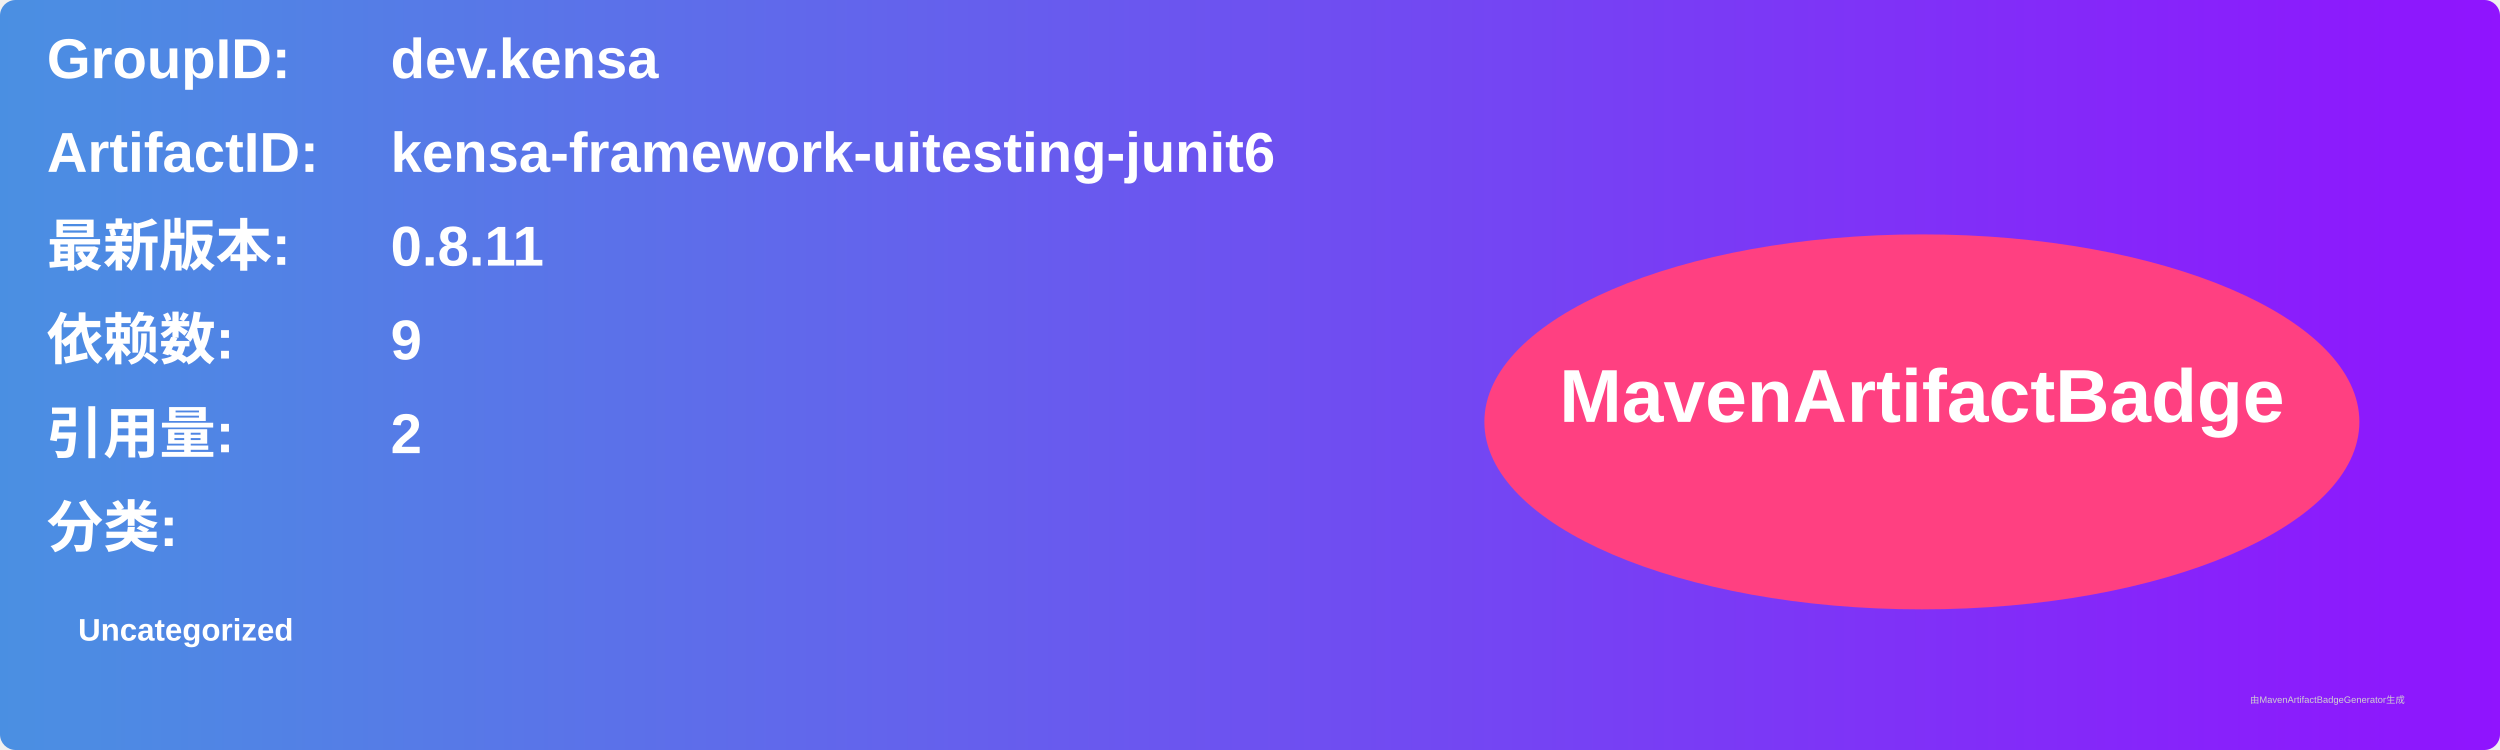
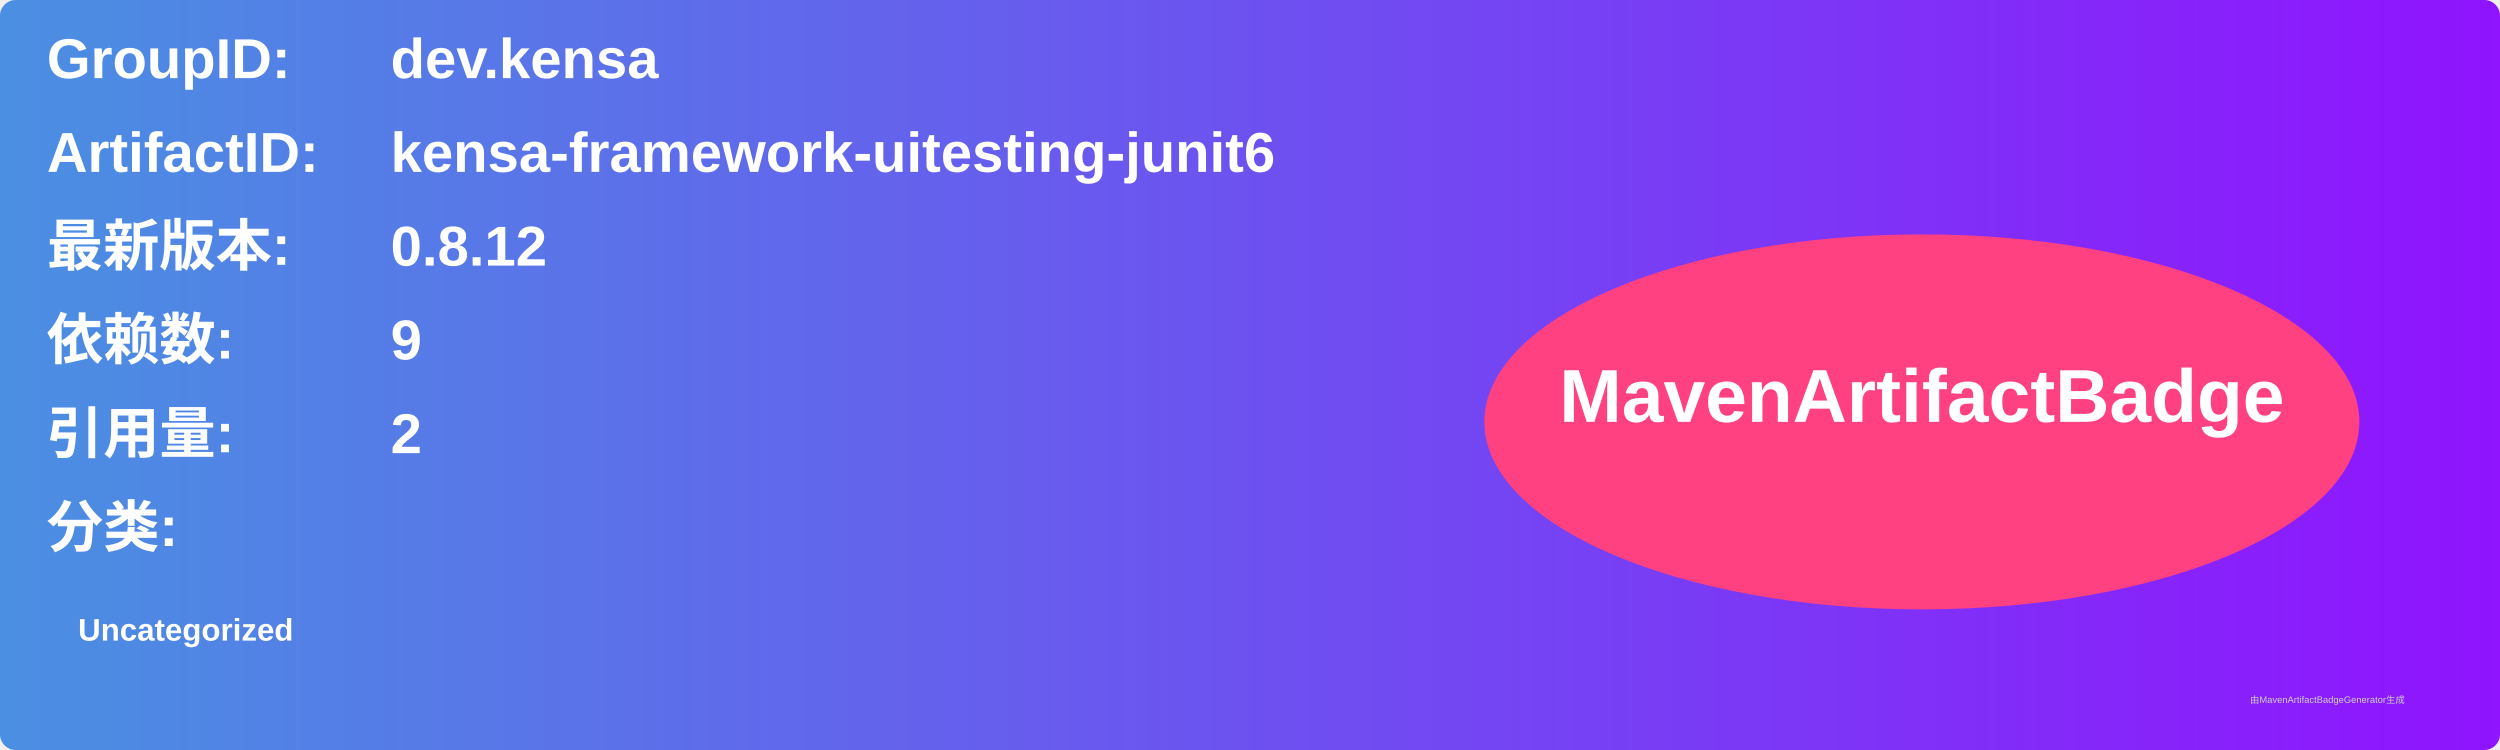
<svg xmlns="http://www.w3.org/2000/svg" width="800" height="240" viewBox="0 0 800 240">
  <linearGradient id="grad" x1="0%" y1="0%" x2="100%" y2="0%">
    <stop offset="0%" stop-color="#4a90e2" />
    <stop offset="100%" stop-color="#9013fe" />
  </linearGradient>
  <rect width="100%" height="100%" rx="5" ry="5" fill="url(#grad)" />
  <g transform="translate(15, 15)">
    <text x="0" y="10" font-family="Arial" font-size="18" fill="white" font-weight="bold" width="260">GroupID:</text>
    <text x="110" y="10" font-family="Arial" font-size="18" fill="white" font-weight="bold" width="460">dev.kensa</text>
    <text x="0" y="40" font-family="Arial" font-size="18" fill="white" font-weight="bold" width="260">ArtifactID:</text>
    <text x="110" y="40" font-family="Arial" font-size="18" fill="white" font-weight="bold" width="460">kensa-framework-uitesting-junit6</text>
    <text x="0" y="70" font-family="Arial" font-size="18" fill="white" font-weight="bold">最新版本:</text>
    <text x="110" y="70" font-family="Arial" font-size="18" fill="white" font-weight="bold">
-       <tspan font-weight="bold">0.8.11</tspan>
+       <tspan font-weight="bold">0.8.12</tspan>
    </text>
    <text x="0" y="100" font-family="Arial" font-size="18" fill="white" font-weight="bold">依赖数: </text>
    <text x="110" y="100" font-family="Arial" font-size="18" fill="white">
      <tspan font-weight="bold">9</tspan>
    </text>
    <text x="0" y="130" font-family="Arial" font-size="18" fill="white" font-weight="bold">引用量: </text>
    <text x="110" y="130" font-family="Arial" font-size="18" fill="white">
      <tspan font-weight="bold">2</tspan>
    </text>
    <text x="0" y="160" font-family="Arial" font-size="18" fill="white" font-weight="bold">分类:</text>
    <text x="10" y="190" font-family="Arial" font-size="10" fill="white">
      <tspan font-weight="bold">Uncategorized</tspan>
    </text>
    <ellipse cx="600" cy="120" rx="140" ry="60" fill="#ff4081" />
    <text x="600" y="120" text-anchor="middle" font-family="Arial" font-size="24" fill="white" font-weight="bold">MavenArtifactBadge</text>
  </g>
  <text x="720" y="225" font-family="Arial" font-size="3" fill="#d0d0d0">由MavenArtifactBadgeGenerator生成</text>
</svg>
